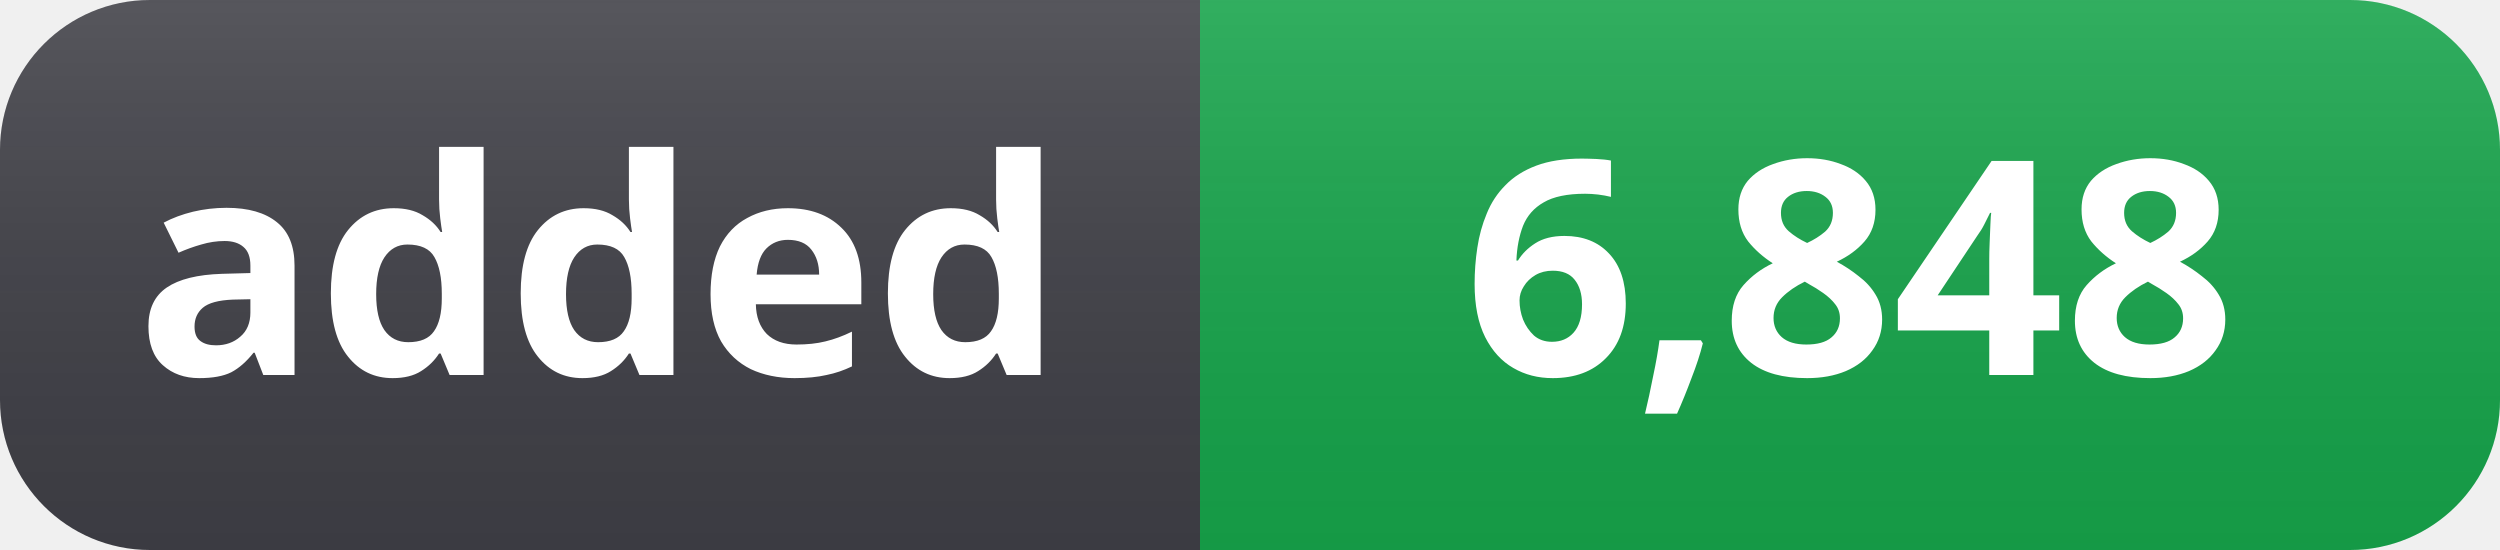
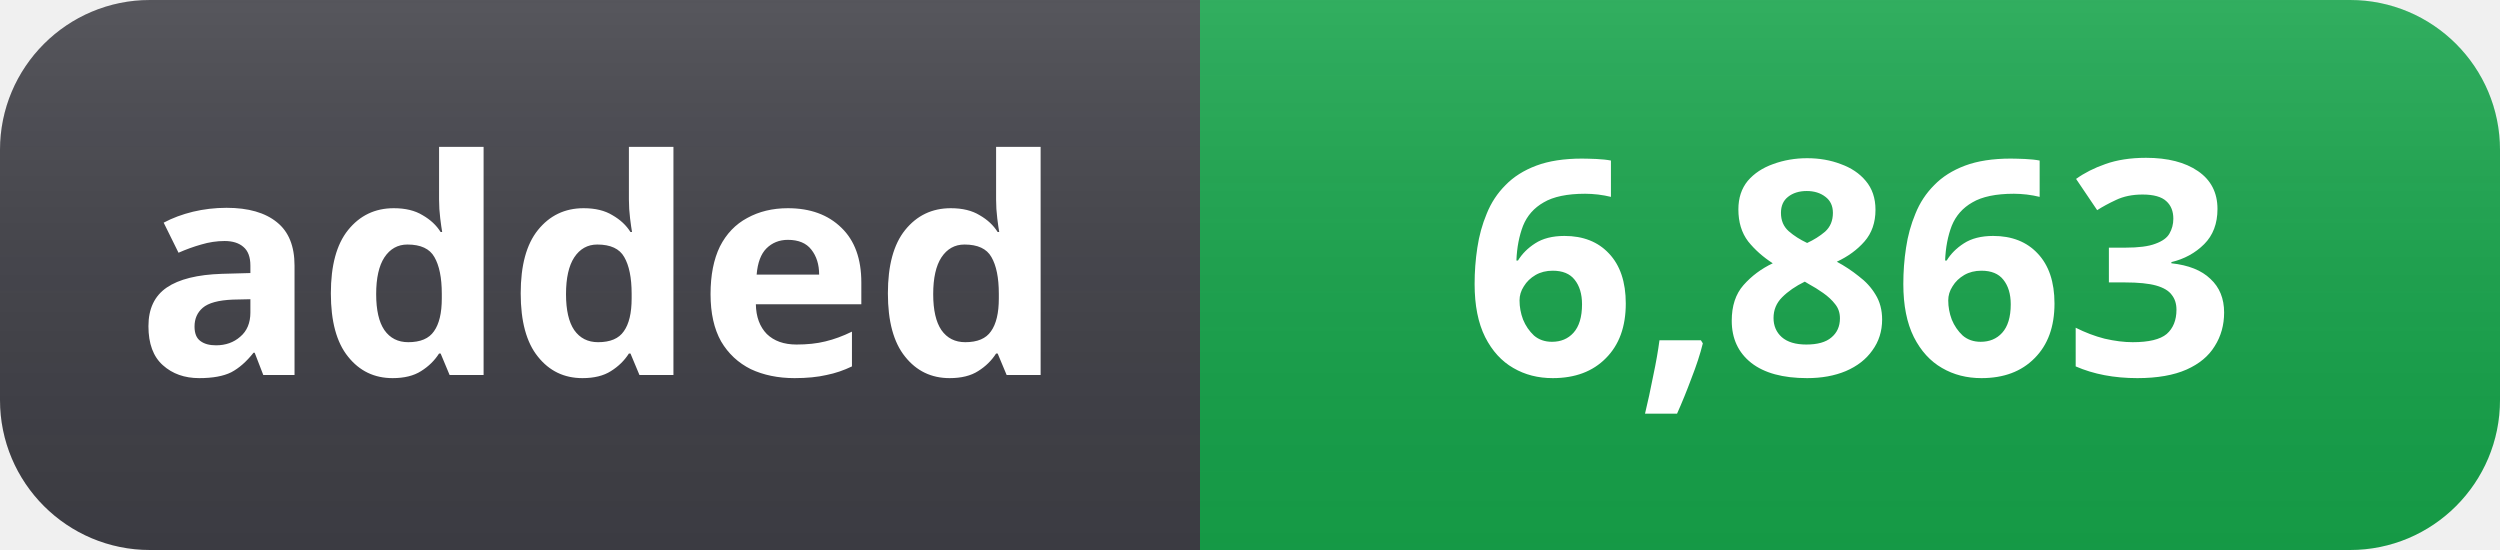
- <svg xmlns="http://www.w3.org/2000/svg" width="100" height="22" role="img" aria-label="added: 6,848">
+ <svg xmlns="http://www.w3.org/2000/svg" width="100" height="22" role="img" aria-label="added: 6,863">
  <linearGradient id="s" x2="0" y2="100%">
    <stop offset="0" stop-color="#fff" stop-opacity=".12" />
    <stop offset="1" stop-color="#000" stop-opacity=".06" />
  </linearGradient>
  <clipPath id="r">
    <rect width="100" height="22" rx="6" fill="#fff" />
  </clipPath>
  <g clip-path="url(#r)">
    <rect width="48" height="22" fill="#3f3f46" />
    <rect x="48" width="52" height="22" fill="#16a34a" />
    <rect width="100" height="22" fill="url(#s)" />
  </g>
  <g fill="#fff" text-anchor="middle" font-family="Segoe UI, Noto Sans, Helvetica, Arial, sans-serif" font-size="12" font-weight="600">
    <text x="24" y="15">added</text>
-     <text x="74" y="15">6,848</text>
+     <text x="74" y="15">6,863</text>
  </g>
</svg>
